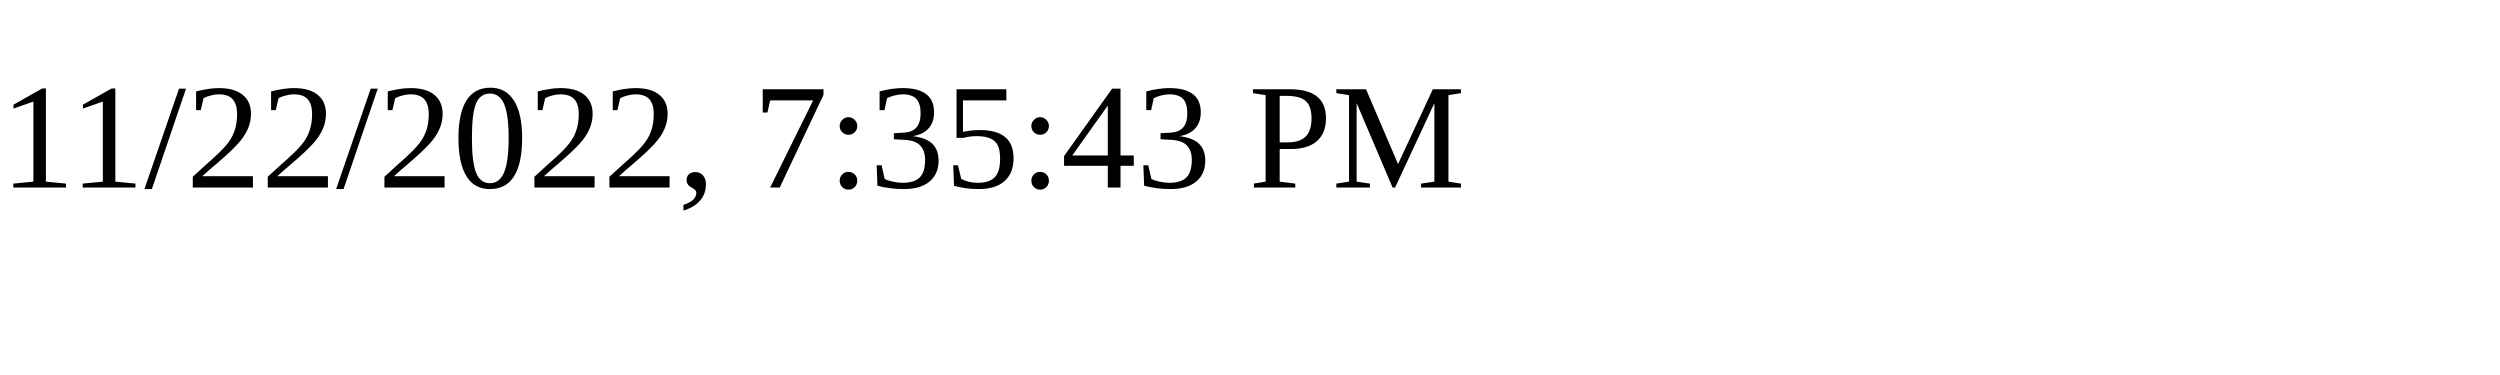
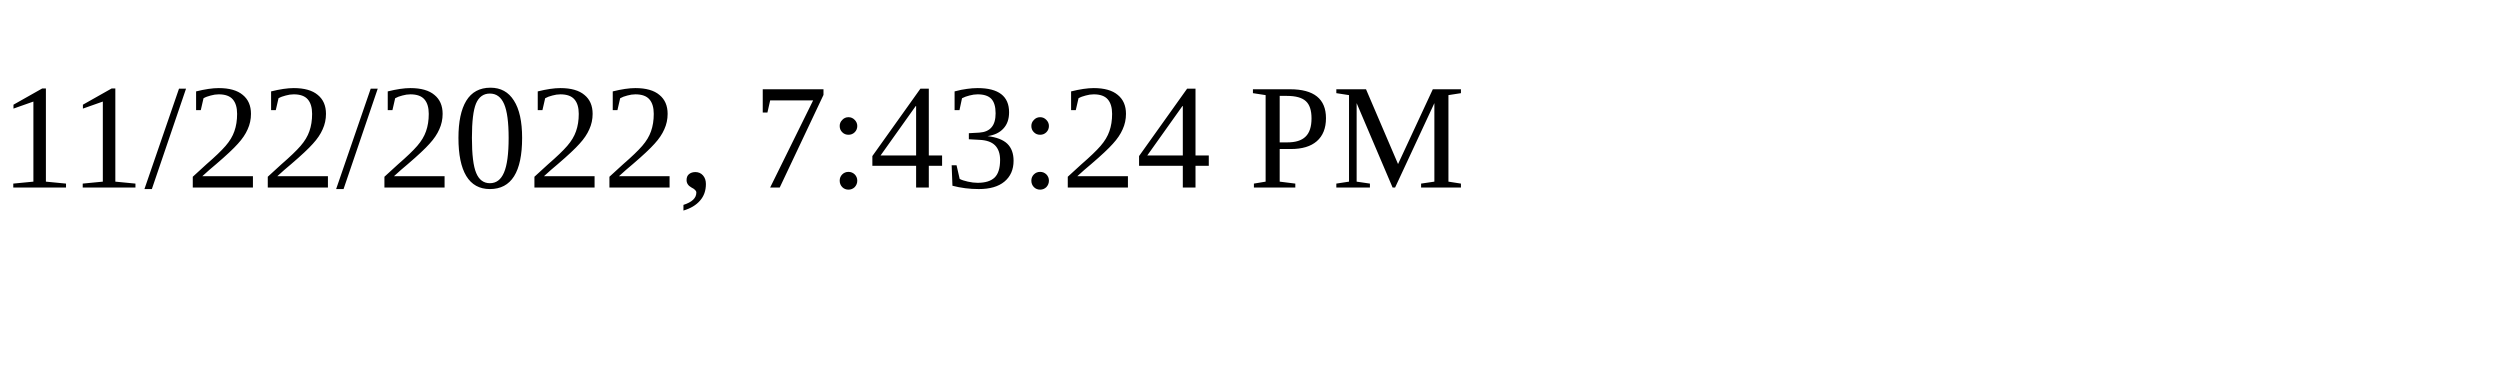
<svg xmlns="http://www.w3.org/2000/svg" height="30" width="200">
-   <text x="0" y="15">11/22/2022, 7:35:43 PM</text>
+   <text x="0" y="15">11/22/2022, 7:43:24 PM</text>
</svg>
